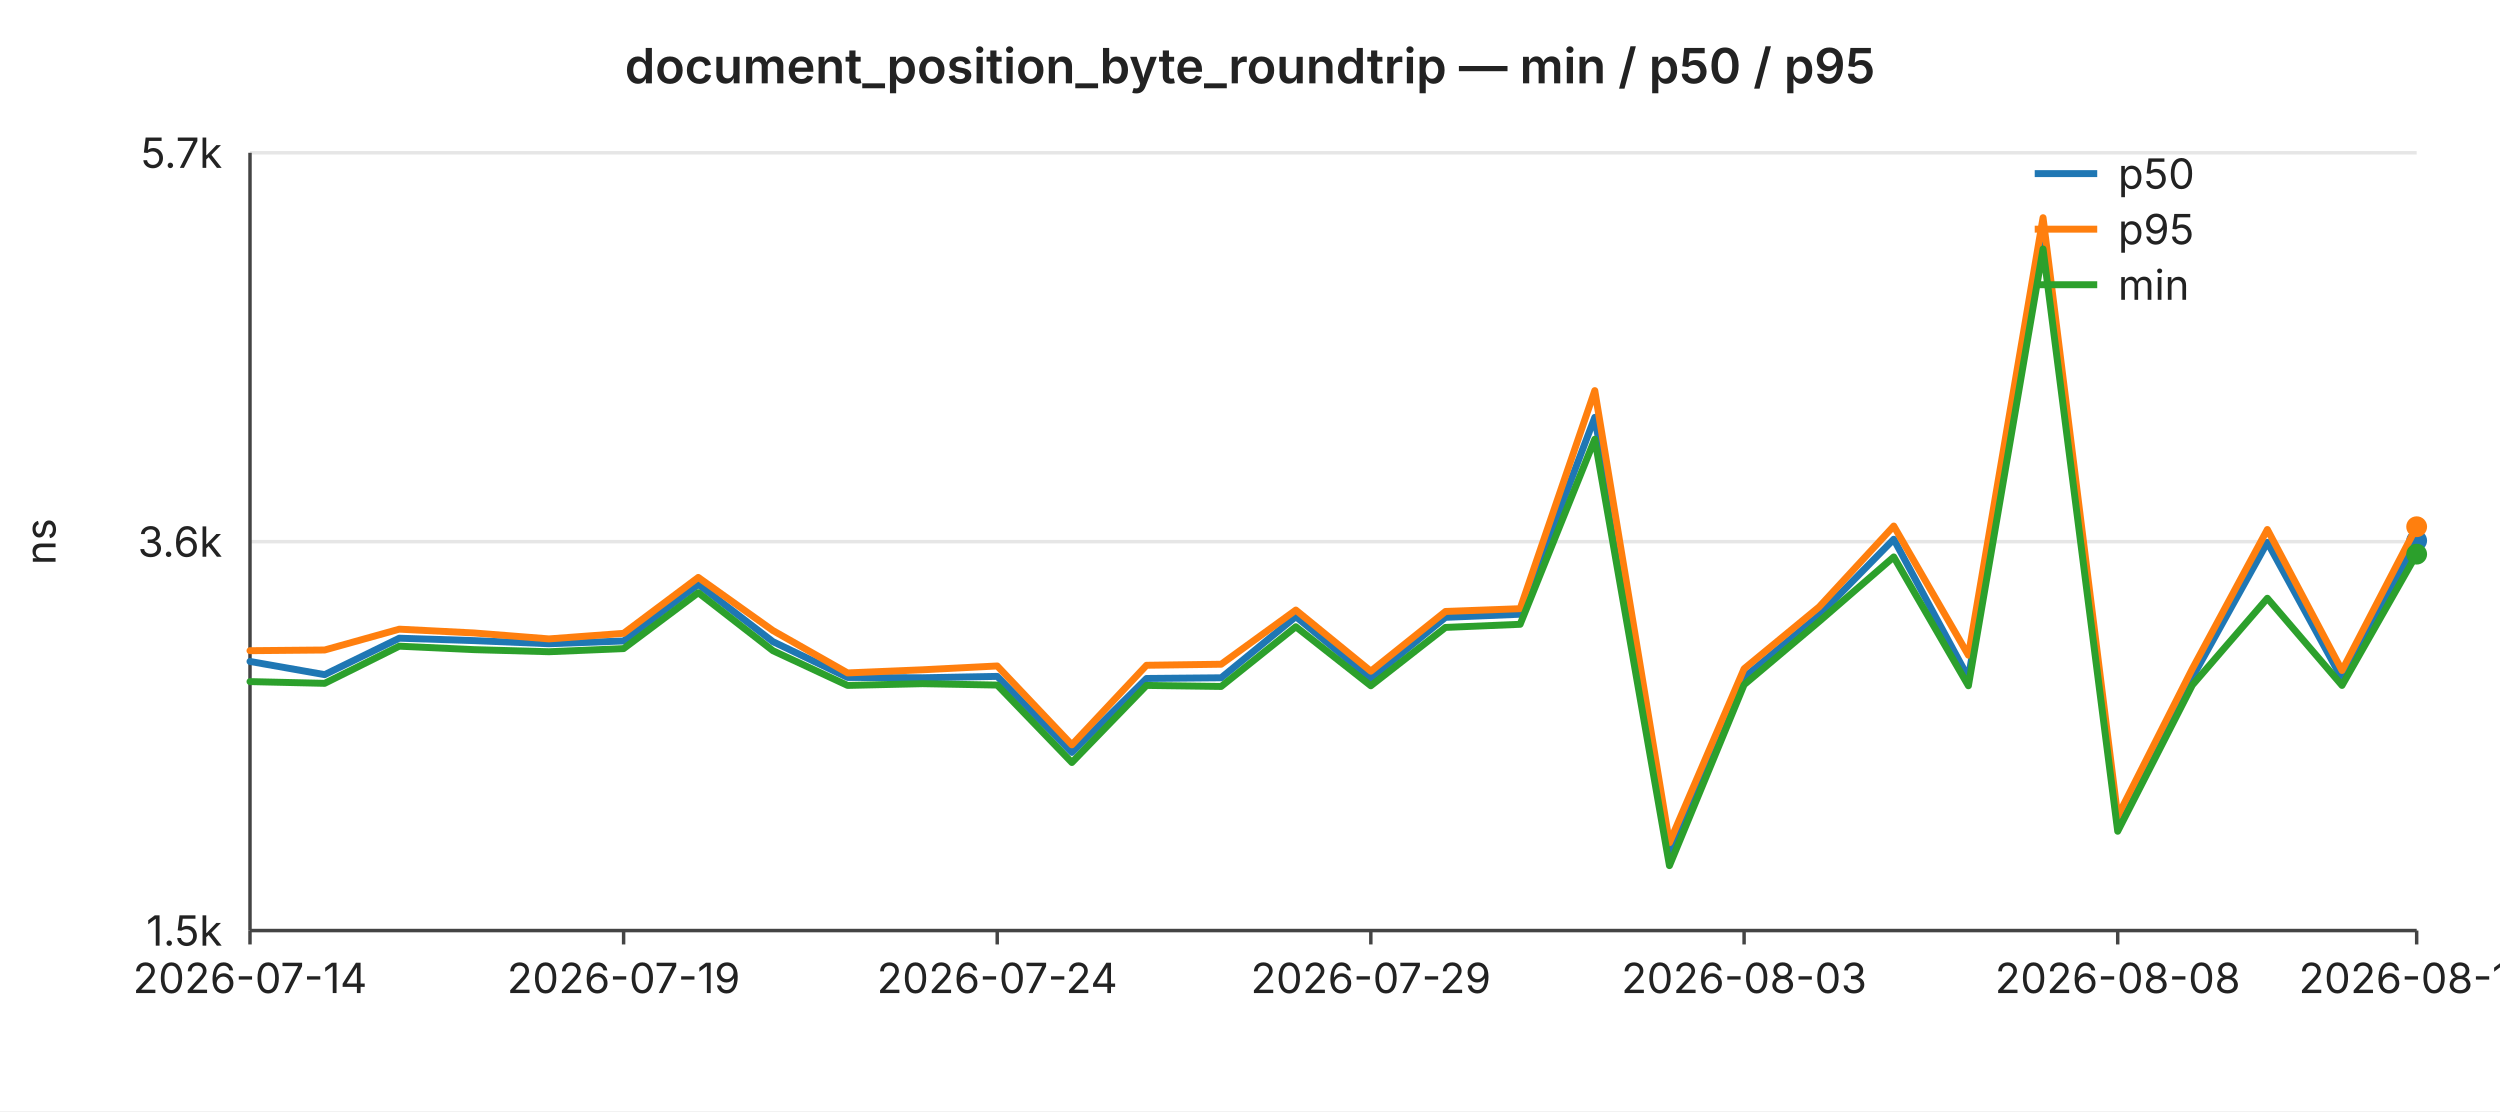
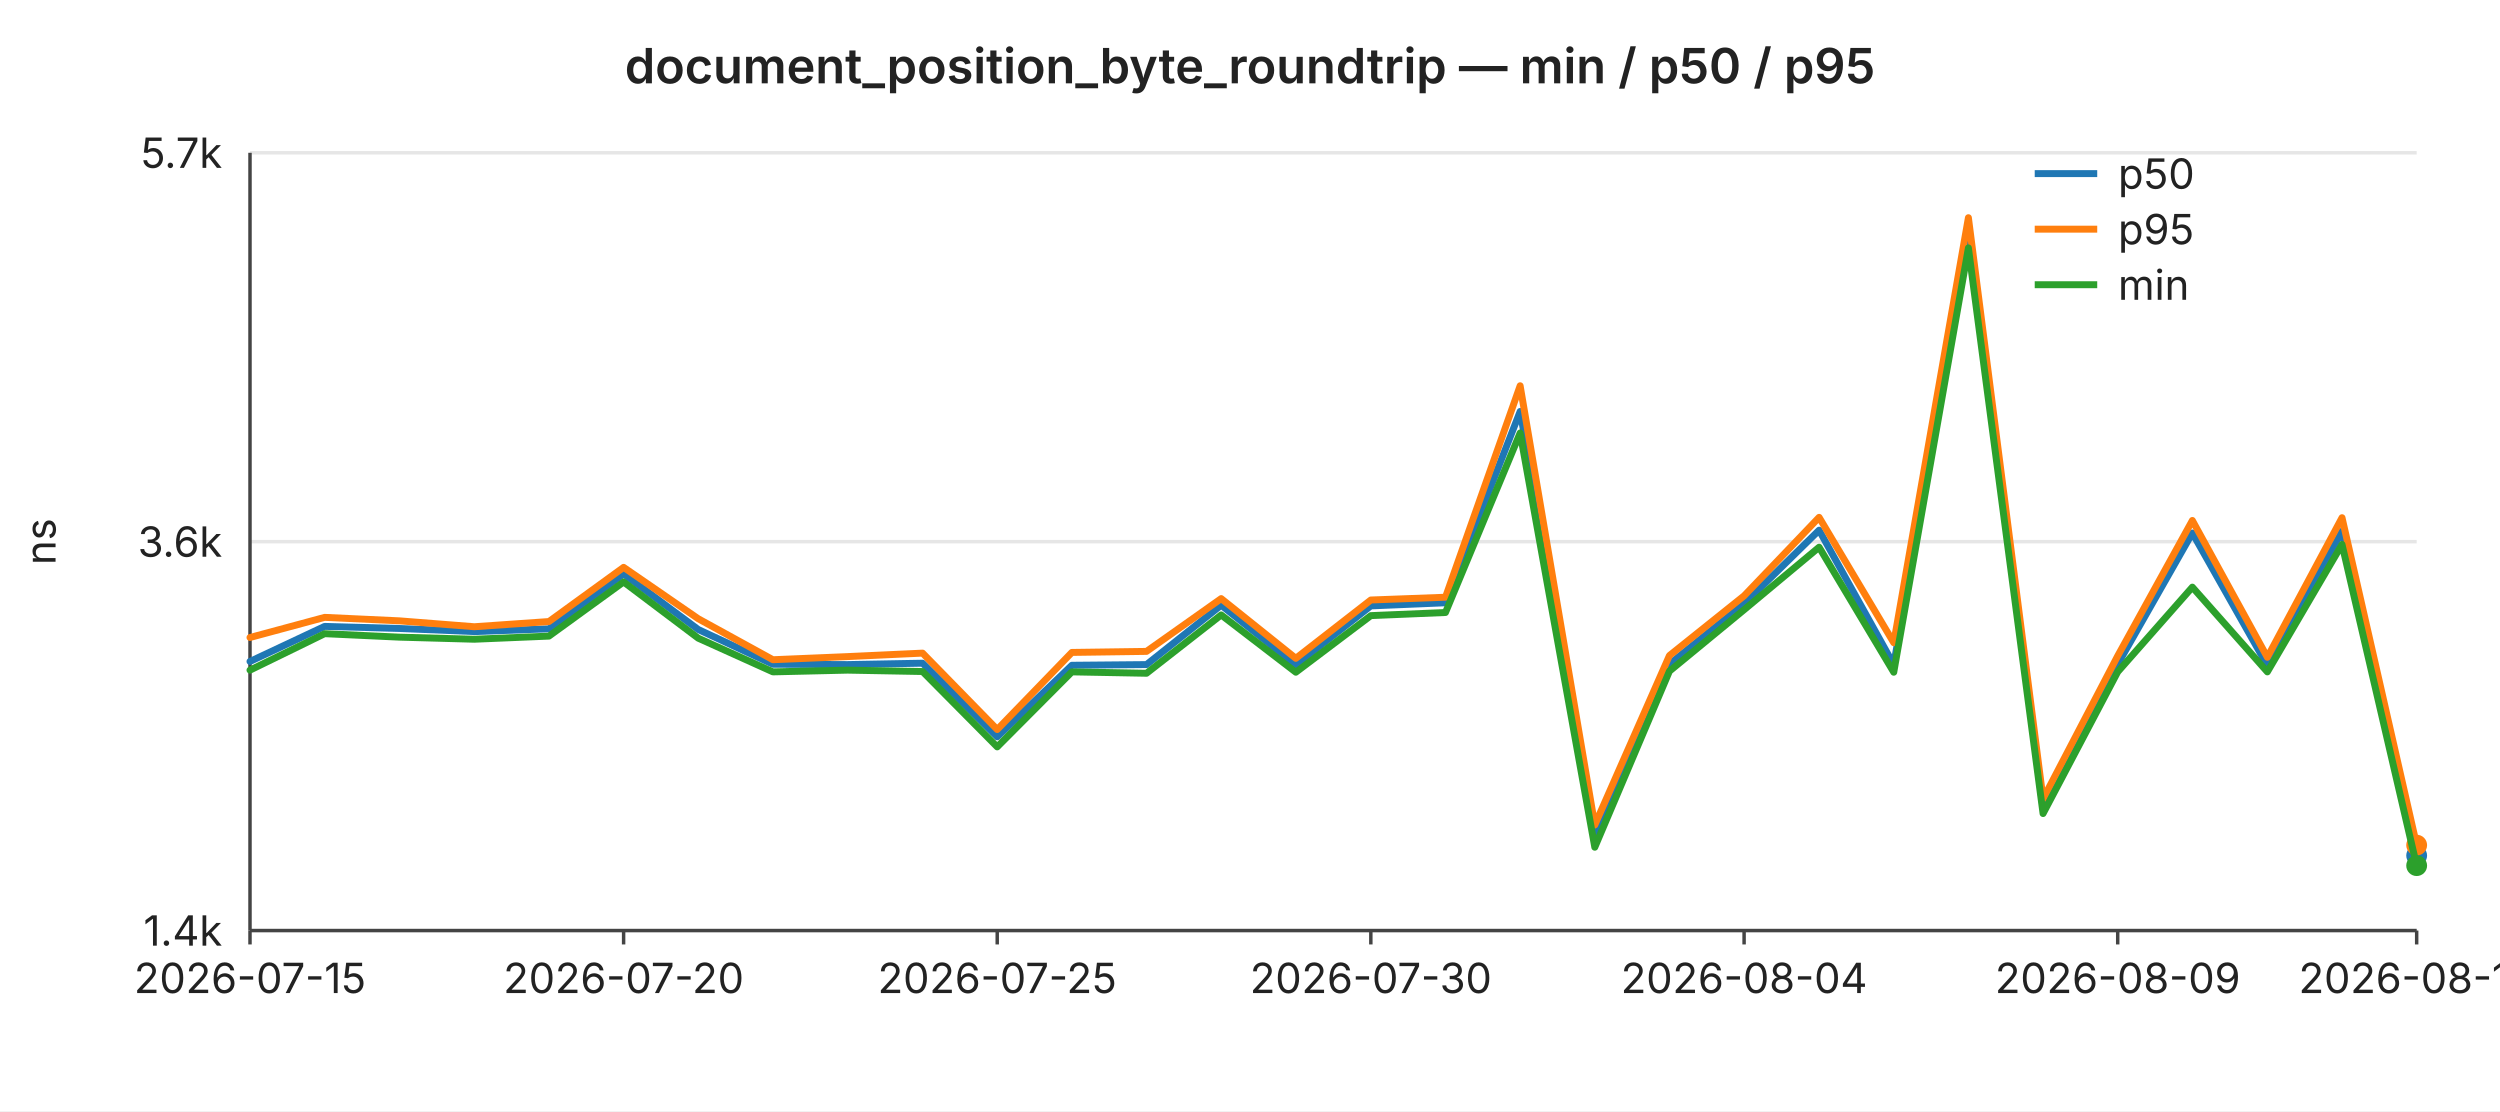
<svg xmlns="http://www.w3.org/2000/svg" width="720" height="320" viewBox="0 0 720 320" font-family="-apple-system,BlinkMacSystemFont,Segoe UI,sans-serif" font-size="12">
  <rect width="720" height="320" fill="#ffffff" />
  <text x="360" y="24" text-anchor="middle" font-size="14" font-weight="600" fill="#222">document_position_byte_roundtrip — min / p50 / p95</text>
  <line x1="72" y1="44.0" x2="696" y2="44.0" stroke="#e6e6e6" stroke-width="1" />
  <text x="64" y="44.0" text-anchor="end" dominant-baseline="middle" fill="#222">5.7k</text>
  <line x1="72" y1="156.0" x2="696" y2="156.0" stroke="#e6e6e6" stroke-width="1" />
  <text x="64" y="156.0" text-anchor="end" dominant-baseline="middle" fill="#222">3.6k</text>
  <line x1="72" y1="268.0" x2="696" y2="268.0" stroke="#e6e6e6" stroke-width="1" />
-   <text x="64" y="268.0" text-anchor="end" dominant-baseline="middle" fill="#222">1.5k</text>
+   <text x="64" y="268.0" text-anchor="end" dominant-baseline="middle" fill="#222">1.4k</text>
  <text x="16" y="156" text-anchor="middle" fill="#222" transform="rotate(-90 16 156)">ns</text>
  <line x1="72" y1="44" x2="72" y2="268" stroke="#444" stroke-width="1" />
  <line x1="72" y1="268" x2="696" y2="268" stroke="#444" stroke-width="1" />
  <line x1="72.0" y1="268" x2="72.0" y2="272" stroke="#444" stroke-width="1" />
-   <text x="72.0" y="286" text-anchor="middle" fill="#222">2026-07-14</text>
+   <text x="72.0" y="286" text-anchor="middle" fill="#222">2026-07-15</text>
  <line x1="179.6" y1="268" x2="179.6" y2="272" stroke="#444" stroke-width="1" />
-   <text x="179.6" y="286" text-anchor="middle" fill="#222">2026-07-19</text>
+   <text x="179.6" y="286" text-anchor="middle" fill="#222">2026-07-20</text>
  <line x1="287.2" y1="268" x2="287.2" y2="272" stroke="#444" stroke-width="1" />
-   <text x="287.2" y="286" text-anchor="middle" fill="#222">2026-07-24</text>
+   <text x="287.2" y="286" text-anchor="middle" fill="#222">2026-07-25</text>
  <line x1="394.8" y1="268" x2="394.8" y2="272" stroke="#444" stroke-width="1" />
-   <text x="394.8" y="286" text-anchor="middle" fill="#222">2026-07-29</text>
+   <text x="394.8" y="286" text-anchor="middle" fill="#222">2026-07-30</text>
  <line x1="502.3" y1="268" x2="502.3" y2="272" stroke="#444" stroke-width="1" />
-   <text x="502.3" y="286" text-anchor="middle" fill="#222">2026-08-03</text>
+   <text x="502.3" y="286" text-anchor="middle" fill="#222">2026-08-04</text>
  <line x1="609.9" y1="268" x2="609.9" y2="272" stroke="#444" stroke-width="1" />
-   <text x="609.9" y="286" text-anchor="middle" fill="#222">2026-08-08</text>
+   <text x="609.9" y="286" text-anchor="middle" fill="#222">2026-08-09</text>
  <line x1="696.0" y1="268" x2="696.0" y2="272" stroke="#444" stroke-width="1" />
-   <text x="696.0" y="286" text-anchor="middle" fill="#222">2026-08-12</text>
-   <polyline fill="none" stroke="#1f77b4" stroke-width="2" stroke-linejoin="round" stroke-linecap="round" points="72.0,190.5 93.5,194.3 115.0,183.8 136.6,184.5 158.1,185.4 179.6,184.6 201.1,168.3 222.6,184.8 244.1,195.1 265.7,195.2 287.2,194.8 308.7,216.7 330.2,195.4 351.7,195.2 373.2,177.6 394.8,195.4 416.3,177.8 437.8,176.9 459.3,120.2 480.8,246.0 502.3,195.1 523.9,177.2 545.4,155.3 566.9,195.2 588.4,67.1 609.9,237.8 631.4,195.1 653.0,156.2 674.5,195.5 696.0,155.7" />
-   <circle cx="696.0" cy="155.7" r="3" fill="#1f77b4" />
-   <polyline fill="none" stroke="#ff7f0e" stroke-width="2" stroke-linejoin="round" stroke-linecap="round" points="72.0,187.4 93.5,187.2 115.0,181.2 136.6,182.3 158.1,184.0 179.6,182.4 201.1,166.3 222.6,181.6 244.1,193.8 265.7,192.9 287.2,191.8 308.7,214.5 330.2,191.6 351.7,191.3 373.2,175.7 394.8,193.3 416.3,176.1 437.8,175.3 459.3,112.5 480.8,242.7 502.3,192.6 523.9,174.8 545.4,151.5 566.9,188.7 588.4,62.7 609.9,235.1 631.4,192.6 653.0,152.5 674.5,193.1 696.0,151.7" />
-   <circle cx="696.0" cy="151.7" r="3" fill="#ff7f0e" />
-   <polyline fill="none" stroke="#2ca02c" stroke-width="2" stroke-linejoin="round" stroke-linecap="round" points="72.0,196.3 93.5,196.8 115.0,186.1 136.6,187.1 158.1,187.7 179.6,186.8 201.1,170.7 222.6,187.4 244.1,197.4 265.7,196.9 287.2,197.3 308.7,219.6 330.2,197.4 351.7,197.7 373.2,180.5 394.8,197.5 416.3,180.7 437.8,179.8 459.3,126.5 480.8,249.3 502.3,197.2 523.9,179.0 545.4,160.4 566.9,197.5 588.4,71.7 609.9,239.4 631.4,197.3 653.0,172.3 674.5,197.4 696.0,159.6" />
-   <circle cx="696.0" cy="159.6" r="3" fill="#2ca02c" />
+   <text x="696.0" y="286" text-anchor="middle" fill="#222">2026-08-13</text>
+   <polyline fill="none" stroke="#1f77b4" stroke-width="2" stroke-linejoin="round" stroke-linecap="round" points="72.0,190.5 93.5,180.4 115.0,181.0 136.6,181.9 158.1,181.1 179.6,165.3 201.1,181.3 222.6,191.3 244.1,191.4 265.7,191.0 287.2,212.2 308.7,191.6 330.2,191.4 351.7,174.3 373.2,191.5 394.8,174.5 416.3,173.6 437.8,118.5 459.3,240.7 480.8,191.3 502.3,173.9 523.9,152.7 545.4,191.4 566.9,66.9 588.4,232.8 609.9,191.3 631.4,153.5 653.0,191.7 674.5,153.0 696.0,246.4" />
+   <circle cx="696.0" cy="246.4" r="3" fill="#1f77b4" />
+   <polyline fill="none" stroke="#ff7f0e" stroke-width="2" stroke-linejoin="round" stroke-linecap="round" points="72.0,183.6 93.5,177.8 115.0,178.8 136.6,180.5 158.1,179.0 179.6,163.4 201.1,178.2 222.6,190.0 244.1,189.1 265.7,188.1 287.2,210.1 308.7,187.9 330.2,187.6 351.7,172.4 373.2,189.6 394.8,172.8 416.3,172.0 437.8,111.1 459.3,237.6 480.8,188.8 502.3,171.6 523.9,149.0 545.4,185.1 566.9,62.7 588.4,230.1 609.9,188.9 631.4,149.9 653.0,189.3 674.5,149.1 696.0,243.4" />
+   <circle cx="696.0" cy="243.4" r="3" fill="#ff7f0e" />
+   <polyline fill="none" stroke="#2ca02c" stroke-width="2" stroke-linejoin="round" stroke-linecap="round" points="72.0,193.0 93.5,182.5 115.0,183.5 136.6,184.1 158.1,183.2 179.6,167.6 201.1,183.8 222.6,193.5 244.1,193.0 265.7,193.4 287.2,215.1 308.7,193.5 330.2,193.9 351.7,177.1 373.2,193.6 394.8,177.3 416.3,176.4 437.8,124.7 459.3,244.0 480.8,193.3 502.3,175.6 523.9,157.6 545.4,193.6 566.9,71.4 588.4,234.3 609.9,193.5 631.4,169.1 653.0,193.5 674.5,156.8 696.0,249.3" />
+   <circle cx="696.0" cy="249.3" r="3" fill="#2ca02c" />
  <line x1="586" y1="50" x2="604" y2="50" stroke="#1f77b4" stroke-width="2" />
  <text x="610" y="50" dominant-baseline="middle" fill="#222">p50</text>
  <line x1="586" y1="66" x2="604" y2="66" stroke="#ff7f0e" stroke-width="2" />
  <text x="610" y="66" dominant-baseline="middle" fill="#222">p95</text>
  <line x1="586" y1="82" x2="604" y2="82" stroke="#2ca02c" stroke-width="2" />
  <text x="610" y="82" dominant-baseline="middle" fill="#222">min</text>
</svg>
